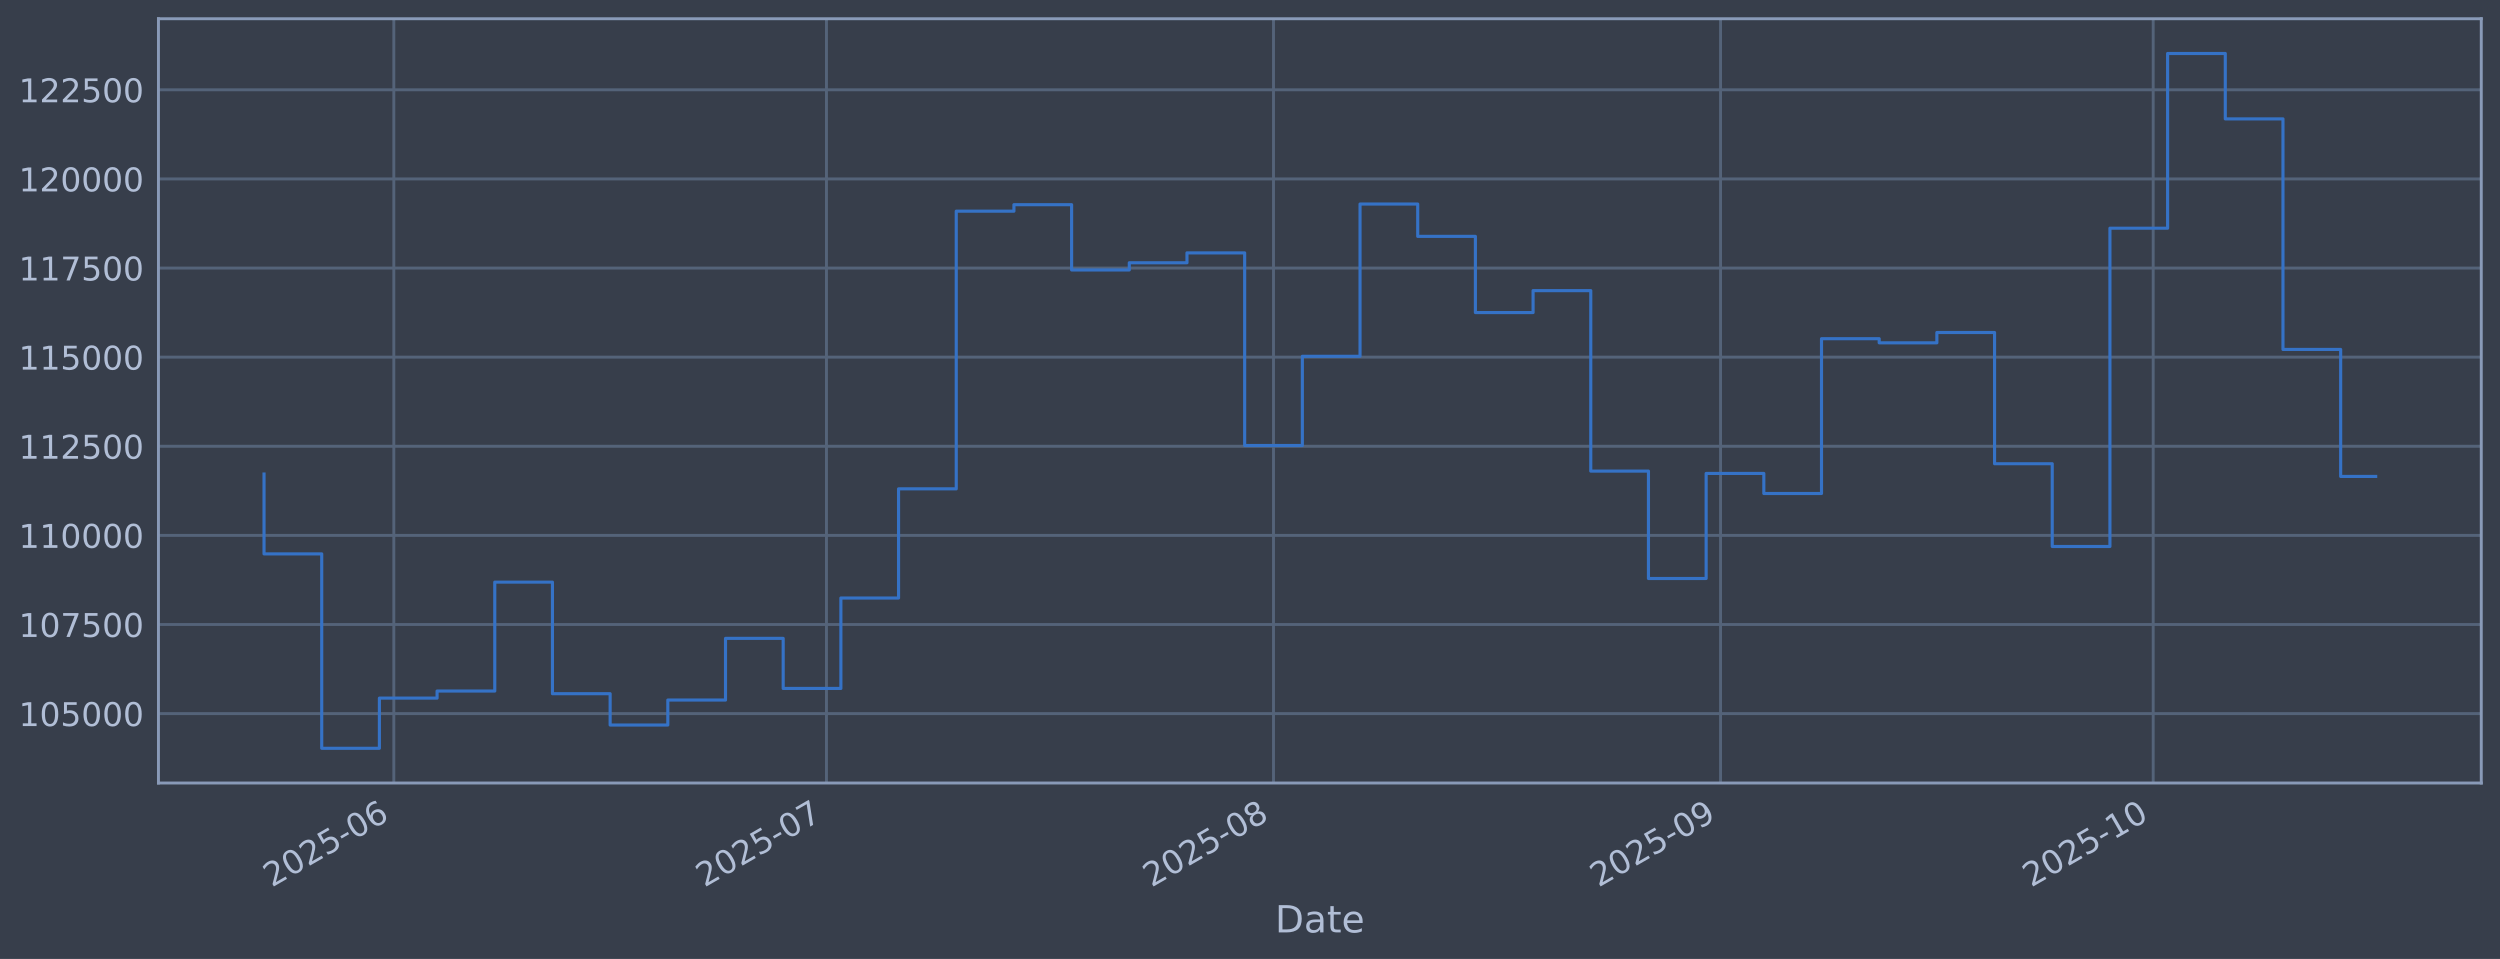
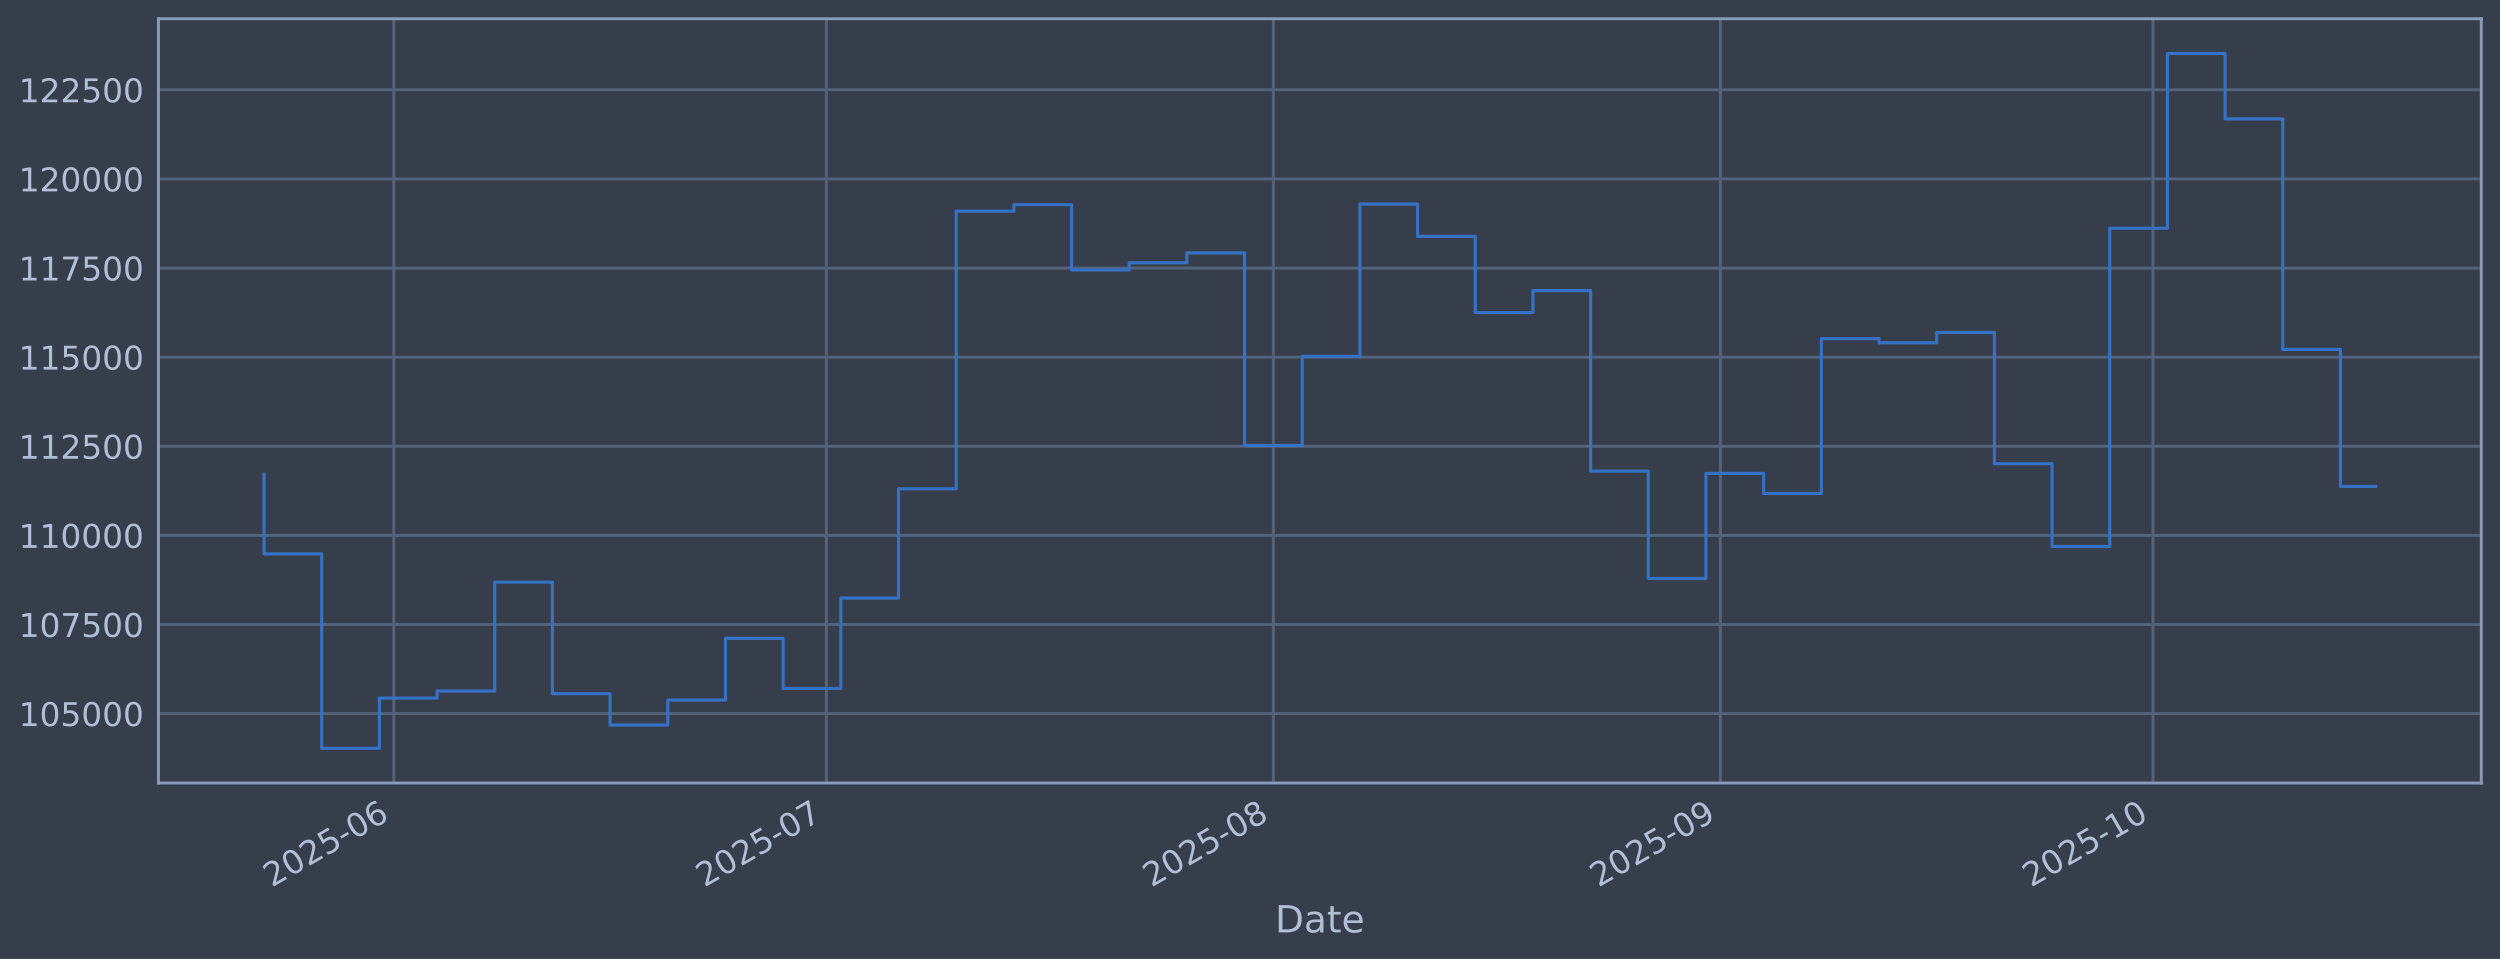
<svg xmlns="http://www.w3.org/2000/svg" xmlns:xlink="http://www.w3.org/1999/xlink" width="960.9pt" height="368.58pt" viewBox="0 0 960.9 368.58" version="1.1">
  <defs>
    <style type="text/css">*{stroke-linejoin: round; stroke-linecap: butt}</style>
  </defs>
  <g id="figure_1">
    <g id="patch_1">
      <path d="M 0 368.58  L 960.9 368.58  L 960.9 0  L 0 0  z " style="fill: #373e4b" />
    </g>
    <g id="axes_1">
      <g id="patch_2">
        <path d="M 60.901 300.96  L 953.701 300.96  L 953.701 7.2  L 60.901 7.2  z " style="fill: #373e4b" />
      </g>
      <g id="matplotlib.axis_1">
        <g id="xtick_1">
          <g id="line2d_1">
-             <path d="M 151.368 300.96  L 151.368 7.2  " clip-path="url(#p697b24665f)" style="fill: none; stroke: #546379; stroke-width: 1.12; stroke-linecap: square" />
+             <path d="M 151.363 300.96  L 151.363 7.2  " clip-path="url(#p0c513484dd)" style="fill: none; stroke: #546379; stroke-width: 1.12; stroke-linecap: square" />
          </g>
          <g id="line2d_2" />
          <g id="text_1">
-             <g style="fill: #b1bed6" transform="translate(104.465 341.1745) rotate(-30) scale(0.126 -0.126)">
+             <g style="fill: #b1bed6" transform="translate(104.4597 341.1745) rotate(-30) scale(0.126 -0.126)">
              <defs>
                <path id="DejaVuSans-32" d="M 1228 531  L 3431 531  L 3431 0  L 469 0  L 469 531  Q 828 903 1448 1529  Q 2069 2156 2228 2338  Q 2531 2678 2651 2914  Q 2772 3150 2772 3378  Q 2772 3750 2511 3984  Q 2250 4219 1831 4219  Q 1534 4219 1204 4116  Q 875 4013 500 3803  L 500 4441  Q 881 4594 1212 4672  Q 1544 4750 1819 4750  Q 2544 4750 2975 4387  Q 3406 4025 3406 3419  Q 3406 3131 3298 2873  Q 3191 2616 2906 2266  Q 2828 2175 2409 1742  Q 1991 1309 1228 531  z " transform="scale(0.015625)" />
                <path id="DejaVuSans-30" d="M 2034 4250  Q 1547 4250 1301 3770  Q 1056 3291 1056 2328  Q 1056 1369 1301 889  Q 1547 409 2034 409  Q 2525 409 2770 889  Q 3016 1369 3016 2328  Q 3016 3291 2770 3770  Q 2525 4250 2034 4250  z M 2034 4750  Q 2819 4750 3233 4129  Q 3647 3509 3647 2328  Q 3647 1150 3233 529  Q 2819 -91 2034 -91  Q 1250 -91 836 529  Q 422 1150 422 2328  Q 422 3509 836 4129  Q 1250 4750 2034 4750  z " transform="scale(0.015625)" />
                <path id="DejaVuSans-35" d="M 691 4666  L 3169 4666  L 3169 4134  L 1269 4134  L 1269 2991  Q 1406 3038 1543 3061  Q 1681 3084 1819 3084  Q 2600 3084 3056 2656  Q 3513 2228 3513 1497  Q 3513 744 3044 326  Q 2575 -91 1722 -91  Q 1428 -91 1123 -41  Q 819 9 494 109  L 494 744  Q 775 591 1075 516  Q 1375 441 1709 441  Q 2250 441 2565 725  Q 2881 1009 2881 1497  Q 2881 1984 2565 2268  Q 2250 2553 1709 2553  Q 1456 2553 1204 2497  Q 953 2441 691 2322  L 691 4666  z " transform="scale(0.015625)" />
                <path id="DejaVuSans-2d" d="M 313 2009  L 1997 2009  L 1997 1497  L 313 1497  L 313 2009  z " transform="scale(0.015625)" />
                <path id="DejaVuSans-36" d="M 2113 2584  Q 1688 2584 1439 2293  Q 1191 2003 1191 1497  Q 1191 994 1439 701  Q 1688 409 2113 409  Q 2538 409 2786 701  Q 3034 994 3034 1497  Q 3034 2003 2786 2293  Q 2538 2584 2113 2584  z M 3366 4563  L 3366 3988  Q 3128 4100 2886 4159  Q 2644 4219 2406 4219  Q 1781 4219 1451 3797  Q 1122 3375 1075 2522  Q 1259 2794 1537 2939  Q 1816 3084 2150 3084  Q 2853 3084 3261 2657  Q 3669 2231 3669 1497  Q 3669 778 3244 343  Q 2819 -91 2113 -91  Q 1303 -91 875 529  Q 447 1150 447 2328  Q 447 3434 972 4092  Q 1497 4750 2381 4750  Q 2619 4750 2861 4703  Q 3103 4656 3366 4563  z " transform="scale(0.015625)" />
              </defs>
              <use xlink:href="#DejaVuSans-32" />
              <use xlink:href="#DejaVuSans-30" transform="translate(63.62305 0)" />
              <use xlink:href="#DejaVuSans-32" transform="translate(127.2461 0)" />
              <use xlink:href="#DejaVuSans-35" transform="translate(190.8691 0)" />
              <use xlink:href="#DejaVuSans-2d" transform="translate(254.4922 0)" />
              <use xlink:href="#DejaVuSans-30" transform="translate(290.5762 0)" />
              <use xlink:href="#DejaVuSans-36" transform="translate(354.1992 0)" />
            </g>
          </g>
        </g>
        <g id="xtick_2">
          <g id="line2d_3">
-             <path d="M 317.655 300.96  L 317.655 7.2  " clip-path="url(#p697b24665f)" style="fill: none; stroke: #546379; stroke-width: 1.12; stroke-linecap: square" />
+             <path d="M 317.632 300.96  L 317.632 7.2  " clip-path="url(#p0c513484dd)" style="fill: none; stroke: #546379; stroke-width: 1.12; stroke-linecap: square" />
          </g>
          <g id="line2d_4" />
          <g id="text_2">
-             <g style="fill: #b1bed6" transform="translate(270.7514 341.1745) rotate(-30) scale(0.126 -0.126)">
+             <g style="fill: #b1bed6" transform="translate(270.7285 341.1745) rotate(-30) scale(0.126 -0.126)">
              <defs>
                <path id="DejaVuSans-37" d="M 525 4666  L 3525 4666  L 3525 4397  L 1831 0  L 1172 0  L 2766 4134  L 525 4134  L 525 4666  z " transform="scale(0.015625)" />
              </defs>
              <use xlink:href="#DejaVuSans-32" />
              <use xlink:href="#DejaVuSans-30" transform="translate(63.62305 0)" />
              <use xlink:href="#DejaVuSans-32" transform="translate(127.2461 0)" />
              <use xlink:href="#DejaVuSans-35" transform="translate(190.8691 0)" />
              <use xlink:href="#DejaVuSans-2d" transform="translate(254.4922 0)" />
              <use xlink:href="#DejaVuSans-30" transform="translate(290.5762 0)" />
              <use xlink:href="#DejaVuSans-37" transform="translate(354.1992 0)" />
            </g>
          </g>
        </g>
        <g id="xtick_3">
          <g id="line2d_5">
-             <path d="M 489.484 300.96  L 489.484 7.2  " clip-path="url(#p697b24665f)" style="fill: none; stroke: #546379; stroke-width: 1.12; stroke-linecap: square" />
+             <path d="M 489.443 300.96  L 489.443 7.2  " clip-path="url(#p0c513484dd)" style="fill: none; stroke: #546379; stroke-width: 1.12; stroke-linecap: square" />
          </g>
          <g id="line2d_6" />
          <g id="text_3">
-             <g style="fill: #b1bed6" transform="translate(442.5806 341.1745) rotate(-30) scale(0.126 -0.126)">
+             <g style="fill: #b1bed6" transform="translate(442.5397 341.1745) rotate(-30) scale(0.126 -0.126)">
              <defs>
                <path id="DejaVuSans-38" d="M 2034 2216  Q 1584 2216 1326 1975  Q 1069 1734 1069 1313  Q 1069 891 1326 650  Q 1584 409 2034 409  Q 2484 409 2743 651  Q 3003 894 3003 1313  Q 3003 1734 2745 1975  Q 2488 2216 2034 2216  z M 1403 2484  Q 997 2584 770 2862  Q 544 3141 544 3541  Q 544 4100 942 4425  Q 1341 4750 2034 4750  Q 2731 4750 3128 4425  Q 3525 4100 3525 3541  Q 3525 3141 3298 2862  Q 3072 2584 2669 2484  Q 3125 2378 3379 2068  Q 3634 1759 3634 1313  Q 3634 634 3220 271  Q 2806 -91 2034 -91  Q 1263 -91 848 271  Q 434 634 434 1313  Q 434 1759 690 2068  Q 947 2378 1403 2484  z M 1172 3481  Q 1172 3119 1398 2916  Q 1625 2713 2034 2713  Q 2441 2713 2670 2916  Q 2900 3119 2900 3481  Q 2900 3844 2670 4047  Q 2441 4250 2034 4250  Q 1625 4250 1398 4047  Q 1172 3844 1172 3481  z " transform="scale(0.015625)" />
              </defs>
              <use xlink:href="#DejaVuSans-32" />
              <use xlink:href="#DejaVuSans-30" transform="translate(63.62305 0)" />
              <use xlink:href="#DejaVuSans-32" transform="translate(127.2461 0)" />
              <use xlink:href="#DejaVuSans-35" transform="translate(190.8691 0)" />
              <use xlink:href="#DejaVuSans-2d" transform="translate(254.4922 0)" />
              <use xlink:href="#DejaVuSans-30" transform="translate(290.5762 0)" />
              <use xlink:href="#DejaVuSans-38" transform="translate(354.1992 0)" />
            </g>
          </g>
        </g>
        <g id="xtick_4">
          <g id="line2d_7">
-             <path d="M 661.313 300.96  L 661.313 7.2  " clip-path="url(#p697b24665f)" style="fill: none; stroke: #546379; stroke-width: 1.12; stroke-linecap: square" />
+             <path d="M 661.254 300.96  L 661.254 7.2  " clip-path="url(#p0c513484dd)" style="fill: none; stroke: #546379; stroke-width: 1.12; stroke-linecap: square" />
          </g>
          <g id="line2d_8" />
          <g id="text_4">
-             <g style="fill: #b1bed6" transform="translate(614.4099 341.1745) rotate(-30) scale(0.126 -0.126)">
+             <g style="fill: #b1bed6" transform="translate(614.3508 341.1745) rotate(-30) scale(0.126 -0.126)">
              <defs>
                <path id="DejaVuSans-39" d="M 703 97  L 703 672  Q 941 559 1184 500  Q 1428 441 1663 441  Q 2288 441 2617 861  Q 2947 1281 2994 2138  Q 2813 1869 2534 1725  Q 2256 1581 1919 1581  Q 1219 1581 811 2004  Q 403 2428 403 3163  Q 403 3881 828 4315  Q 1253 4750 1959 4750  Q 2769 4750 3195 4129  Q 3622 3509 3622 2328  Q 3622 1225 3098 567  Q 2575 -91 1691 -91  Q 1453 -91 1209 -44  Q 966 3 703 97  z M 1959 2075  Q 2384 2075 2632 2365  Q 2881 2656 2881 3163  Q 2881 3666 2632 3958  Q 2384 4250 1959 4250  Q 1534 4250 1286 3958  Q 1038 3666 1038 3163  Q 1038 2656 1286 2365  Q 1534 2075 1959 2075  z " transform="scale(0.015625)" />
              </defs>
              <use xlink:href="#DejaVuSans-32" />
              <use xlink:href="#DejaVuSans-30" transform="translate(63.62305 0)" />
              <use xlink:href="#DejaVuSans-32" transform="translate(127.2461 0)" />
              <use xlink:href="#DejaVuSans-35" transform="translate(190.8691 0)" />
              <use xlink:href="#DejaVuSans-2d" transform="translate(254.4922 0)" />
              <use xlink:href="#DejaVuSans-30" transform="translate(290.5762 0)" />
              <use xlink:href="#DejaVuSans-39" transform="translate(354.1992 0)" />
            </g>
          </g>
        </g>
        <g id="xtick_5">
          <g id="line2d_9">
-             <path d="M 827.6 300.96  L 827.6 7.2  " clip-path="url(#p697b24665f)" style="fill: none; stroke: #546379; stroke-width: 1.12; stroke-linecap: square" />
+             <path d="M 827.523 300.96  L 827.523 7.2  " clip-path="url(#p0c513484dd)" style="fill: none; stroke: #546379; stroke-width: 1.12; stroke-linecap: square" />
          </g>
          <g id="line2d_10" />
          <g id="text_5">
-             <g style="fill: #b1bed6" transform="translate(780.6963 341.1745) rotate(-30) scale(0.126 -0.126)">
+             <g style="fill: #b1bed6" transform="translate(780.6196 341.1745) rotate(-30) scale(0.126 -0.126)">
              <defs>
                <path id="DejaVuSans-31" d="M 794 531  L 1825 531  L 1825 4091  L 703 3866  L 703 4441  L 1819 4666  L 2450 4666  L 2450 531  L 3481 531  L 3481 0  L 794 0  L 794 531  z " transform="scale(0.015625)" />
              </defs>
              <use xlink:href="#DejaVuSans-32" />
              <use xlink:href="#DejaVuSans-30" transform="translate(63.62305 0)" />
              <use xlink:href="#DejaVuSans-32" transform="translate(127.2461 0)" />
              <use xlink:href="#DejaVuSans-35" transform="translate(190.8691 0)" />
              <use xlink:href="#DejaVuSans-2d" transform="translate(254.4922 0)" />
              <use xlink:href="#DejaVuSans-31" transform="translate(290.5762 0)" />
              <use xlink:href="#DejaVuSans-30" transform="translate(354.1992 0)" />
            </g>
          </g>
        </g>
        <g id="text_6">
          <g style="fill: #b1bed6" transform="translate(490.0914 358.3856) scale(0.144 -0.144)">
            <defs>
              <path id="DejaVuSans-44" d="M 1259 4147  L 1259 519  L 2022 519  Q 2988 519 3436 956  Q 3884 1394 3884 2338  Q 3884 3275 3436 3711  Q 2988 4147 2022 4147  L 1259 4147  z M 628 4666  L 1925 4666  Q 3281 4666 3915 4102  Q 4550 3538 4550 2338  Q 4550 1131 3912 565  Q 3275 0 1925 0  L 628 0  L 628 4666  z " transform="scale(0.015625)" />
              <path id="DejaVuSans-61" d="M 2194 1759  Q 1497 1759 1228 1600  Q 959 1441 959 1056  Q 959 750 1161 570  Q 1363 391 1709 391  Q 2188 391 2477 730  Q 2766 1069 2766 1631  L 2766 1759  L 2194 1759  z M 3341 1997  L 3341 0  L 2766 0  L 2766 531  Q 2569 213 2275 61  Q 1981 -91 1556 -91  Q 1019 -91 701 211  Q 384 513 384 1019  Q 384 1609 779 1909  Q 1175 2209 1959 2209  L 2766 2209  L 2766 2266  Q 2766 2663 2505 2880  Q 2244 3097 1772 3097  Q 1472 3097 1187 3025  Q 903 2953 641 2809  L 641 3341  Q 956 3463 1253 3523  Q 1550 3584 1831 3584  Q 2591 3584 2966 3190  Q 3341 2797 3341 1997  z " transform="scale(0.015625)" />
              <path id="DejaVuSans-74" d="M 1172 4494  L 1172 3500  L 2356 3500  L 2356 3053  L 1172 3053  L 1172 1153  Q 1172 725 1289 603  Q 1406 481 1766 481  L 2356 481  L 2356 0  L 1766 0  Q 1100 0 847 248  Q 594 497 594 1153  L 594 3053  L 172 3053  L 172 3500  L 594 3500  L 594 4494  L 1172 4494  z " transform="scale(0.015625)" />
              <path id="DejaVuSans-65" d="M 3597 1894  L 3597 1613  L 953 1613  Q 991 1019 1311 708  Q 1631 397 2203 397  Q 2534 397 2845 478  Q 3156 559 3463 722  L 3463 178  Q 3153 47 2828 -22  Q 2503 -91 2169 -91  Q 1331 -91 842 396  Q 353 884 353 1716  Q 353 2575 817 3079  Q 1281 3584 2069 3584  Q 2775 3584 3186 3129  Q 3597 2675 3597 1894  z M 3022 2063  Q 3016 2534 2758 2815  Q 2500 3097 2075 3097  Q 1594 3097 1305 2825  Q 1016 2553 972 2059  L 3022 2063  z " transform="scale(0.015625)" />
            </defs>
            <use xlink:href="#DejaVuSans-44" />
            <use xlink:href="#DejaVuSans-61" transform="translate(77.00195 0)" />
            <use xlink:href="#DejaVuSans-74" transform="translate(138.2812 0)" />
            <use xlink:href="#DejaVuSans-65" transform="translate(177.4902 0)" />
          </g>
        </g>
      </g>
      <g id="matplotlib.axis_2">
        <g id="ytick_1">
          <g id="line2d_11">
-             <path d="M 60.901 274.286  L 953.701 274.286  " clip-path="url(#p697b24665f)" style="fill: none; stroke: #546379; stroke-width: 1.12; stroke-linecap: square" />
+             <path d="M 60.901 274.286  L 953.701 274.286  " clip-path="url(#p0c513484dd)" style="fill: none; stroke: #546379; stroke-width: 1.12; stroke-linecap: square" />
          </g>
          <g id="line2d_12" />
          <g id="text_7">
            <g style="fill: #b1bed6" transform="translate(7.2 279.0725) scale(0.126 -0.126)">
              <use xlink:href="#DejaVuSans-31" />
              <use xlink:href="#DejaVuSans-30" transform="translate(63.62305 0)" />
              <use xlink:href="#DejaVuSans-35" transform="translate(127.2461 0)" />
              <use xlink:href="#DejaVuSans-30" transform="translate(190.8691 0)" />
              <use xlink:href="#DejaVuSans-30" transform="translate(254.4922 0)" />
              <use xlink:href="#DejaVuSans-30" transform="translate(318.1152 0)" />
            </g>
          </g>
        </g>
        <g id="ytick_2">
          <g id="line2d_13">
-             <path d="M 60.901 240.033  L 953.701 240.033  " clip-path="url(#p697b24665f)" style="fill: none; stroke: #546379; stroke-width: 1.12; stroke-linecap: square" />
+             <path d="M 60.901 240.033  L 953.701 240.033  " clip-path="url(#p0c513484dd)" style="fill: none; stroke: #546379; stroke-width: 1.12; stroke-linecap: square" />
          </g>
          <g id="line2d_14" />
          <g id="text_8">
            <g style="fill: #b1bed6" transform="translate(7.2 244.8204) scale(0.126 -0.126)">
              <use xlink:href="#DejaVuSans-31" />
              <use xlink:href="#DejaVuSans-30" transform="translate(63.62305 0)" />
              <use xlink:href="#DejaVuSans-37" transform="translate(127.2461 0)" />
              <use xlink:href="#DejaVuSans-35" transform="translate(190.8691 0)" />
              <use xlink:href="#DejaVuSans-30" transform="translate(254.4922 0)" />
              <use xlink:href="#DejaVuSans-30" transform="translate(318.1152 0)" />
            </g>
          </g>
        </g>
        <g id="ytick_3">
          <g id="line2d_15">
-             <path d="M 60.901 205.781  L 953.701 205.781  " clip-path="url(#p697b24665f)" style="fill: none; stroke: #546379; stroke-width: 1.12; stroke-linecap: square" />
+             <path d="M 60.901 205.781  L 953.701 205.781  " clip-path="url(#p0c513484dd)" style="fill: none; stroke: #546379; stroke-width: 1.12; stroke-linecap: square" />
          </g>
          <g id="line2d_16" />
          <g id="text_9">
            <g style="fill: #b1bed6" transform="translate(7.2 210.5682) scale(0.126 -0.126)">
              <use xlink:href="#DejaVuSans-31" />
              <use xlink:href="#DejaVuSans-31" transform="translate(63.62305 0)" />
              <use xlink:href="#DejaVuSans-30" transform="translate(127.2461 0)" />
              <use xlink:href="#DejaVuSans-30" transform="translate(190.8691 0)" />
              <use xlink:href="#DejaVuSans-30" transform="translate(254.4922 0)" />
              <use xlink:href="#DejaVuSans-30" transform="translate(318.1152 0)" />
            </g>
          </g>
        </g>
        <g id="ytick_4">
          <g id="line2d_17">
-             <path d="M 60.901 171.529  L 953.701 171.529  " clip-path="url(#p697b24665f)" style="fill: none; stroke: #546379; stroke-width: 1.12; stroke-linecap: square" />
+             <path d="M 60.901 171.529  L 953.701 171.529  " clip-path="url(#p0c513484dd)" style="fill: none; stroke: #546379; stroke-width: 1.12; stroke-linecap: square" />
          </g>
          <g id="line2d_18" />
          <g id="text_10">
            <g style="fill: #b1bed6" transform="translate(7.2 176.316) scale(0.126 -0.126)">
              <use xlink:href="#DejaVuSans-31" />
              <use xlink:href="#DejaVuSans-31" transform="translate(63.62305 0)" />
              <use xlink:href="#DejaVuSans-32" transform="translate(127.2461 0)" />
              <use xlink:href="#DejaVuSans-35" transform="translate(190.8691 0)" />
              <use xlink:href="#DejaVuSans-30" transform="translate(254.4922 0)" />
              <use xlink:href="#DejaVuSans-30" transform="translate(318.1152 0)" />
            </g>
          </g>
        </g>
        <g id="ytick_5">
          <g id="line2d_19">
-             <path d="M 60.901 137.277  L 953.701 137.277  " clip-path="url(#p697b24665f)" style="fill: none; stroke: #546379; stroke-width: 1.12; stroke-linecap: square" />
+             <path d="M 60.901 137.277  L 953.701 137.277  " clip-path="url(#p0c513484dd)" style="fill: none; stroke: #546379; stroke-width: 1.12; stroke-linecap: square" />
          </g>
          <g id="line2d_20" />
          <g id="text_11">
            <g style="fill: #b1bed6" transform="translate(7.2 142.0639) scale(0.126 -0.126)">
              <use xlink:href="#DejaVuSans-31" />
              <use xlink:href="#DejaVuSans-31" transform="translate(63.62305 0)" />
              <use xlink:href="#DejaVuSans-35" transform="translate(127.2461 0)" />
              <use xlink:href="#DejaVuSans-30" transform="translate(190.8691 0)" />
              <use xlink:href="#DejaVuSans-30" transform="translate(254.4922 0)" />
              <use xlink:href="#DejaVuSans-30" transform="translate(318.1152 0)" />
            </g>
          </g>
        </g>
        <g id="ytick_6">
          <g id="line2d_21">
-             <path d="M 60.901 103.025  L 953.701 103.025  " clip-path="url(#p697b24665f)" style="fill: none; stroke: #546379; stroke-width: 1.12; stroke-linecap: square" />
+             <path d="M 60.901 103.025  L 953.701 103.025  " clip-path="url(#p0c513484dd)" style="fill: none; stroke: #546379; stroke-width: 1.12; stroke-linecap: square" />
          </g>
          <g id="line2d_22" />
          <g id="text_12">
            <g style="fill: #b1bed6" transform="translate(7.2 107.8117) scale(0.126 -0.126)">
              <use xlink:href="#DejaVuSans-31" />
              <use xlink:href="#DejaVuSans-31" transform="translate(63.62305 0)" />
              <use xlink:href="#DejaVuSans-37" transform="translate(127.2461 0)" />
              <use xlink:href="#DejaVuSans-35" transform="translate(190.8691 0)" />
              <use xlink:href="#DejaVuSans-30" transform="translate(254.4922 0)" />
              <use xlink:href="#DejaVuSans-30" transform="translate(318.1152 0)" />
            </g>
          </g>
        </g>
        <g id="ytick_7">
          <g id="line2d_23">
-             <path d="M 60.901 68.773  L 953.701 68.773  " clip-path="url(#p697b24665f)" style="fill: none; stroke: #546379; stroke-width: 1.12; stroke-linecap: square" />
+             <path d="M 60.901 68.773  L 953.701 68.773  " clip-path="url(#p0c513484dd)" style="fill: none; stroke: #546379; stroke-width: 1.12; stroke-linecap: square" />
          </g>
          <g id="line2d_24" />
          <g id="text_13">
            <g style="fill: #b1bed6" transform="translate(7.2 73.55953) scale(0.126 -0.126)">
              <use xlink:href="#DejaVuSans-31" />
              <use xlink:href="#DejaVuSans-32" transform="translate(63.62305 0)" />
              <use xlink:href="#DejaVuSans-30" transform="translate(127.2461 0)" />
              <use xlink:href="#DejaVuSans-30" transform="translate(190.8691 0)" />
              <use xlink:href="#DejaVuSans-30" transform="translate(254.4922 0)" />
              <use xlink:href="#DejaVuSans-30" transform="translate(318.1152 0)" />
            </g>
          </g>
        </g>
        <g id="ytick_8">
          <g id="line2d_25">
-             <path d="M 60.901 34.52  L 953.701 34.52  " clip-path="url(#p697b24665f)" style="fill: none; stroke: #546379; stroke-width: 1.12; stroke-linecap: square" />
+             <path d="M 60.901 34.52  L 953.701 34.52  " clip-path="url(#p0c513484dd)" style="fill: none; stroke: #546379; stroke-width: 1.12; stroke-linecap: square" />
          </g>
          <g id="line2d_26" />
          <g id="text_14">
            <g style="fill: #b1bed6" transform="translate(7.2 39.30736) scale(0.126 -0.126)">
              <use xlink:href="#DejaVuSans-31" />
              <use xlink:href="#DejaVuSans-32" transform="translate(63.62305 0)" />
              <use xlink:href="#DejaVuSans-32" transform="translate(127.2461 0)" />
              <use xlink:href="#DejaVuSans-35" transform="translate(190.8691 0)" />
              <use xlink:href="#DejaVuSans-30" transform="translate(254.4922 0)" />
              <use xlink:href="#DejaVuSans-30" transform="translate(318.1152 0)" />
            </g>
          </g>
        </g>
      </g>
      <g id="line2d_27">
-         <path d="M 101.482 182.186  L 101.482 212.888  L 123.654 212.888  L 123.654 287.607  L 145.825 287.607  L 145.825 268.333  L 167.997 268.333  L 167.997 265.613  L 190.168 265.613  L 190.168 223.75  L 212.34 223.75  L 212.34 266.631  L 234.511 266.631  L 234.511 278.665  L 256.683 278.665  L 256.683 269.075  L 278.854 269.075  L 278.854 245.372  L 301.026 245.372  L 301.026 264.615  L 323.198 264.615  L 323.198 229.852  L 345.369 229.852  L 345.369 187.898  L 367.541 187.898  L 367.541 81.166  L 389.712 81.166  L 389.712 78.68  L 411.884 78.68  L 411.884 103.754  L 434.055 103.754  L 434.055 100.992  L 456.227 100.992  L 456.227 97.194  L 478.398 97.194  L 478.398 171.232  L 500.57 171.232  L 500.57 136.942  L 522.741 136.942  L 522.741 78.426  L 544.913 78.426  L 544.913 90.86  L 567.084 90.86  L 567.084 120.135  L 589.256 120.135  L 589.256 111.698  L 611.427 111.698  L 611.427 181.072  L 633.599 181.072  L 633.599 222.348  L 655.77 222.348  L 655.77 181.975  L 677.942 181.975  L 677.942 189.676  L 700.113 189.676  L 700.113 130.184  L 722.285 130.184  L 722.285 131.764  L 744.456 131.764  L 744.456 127.804  L 766.628 127.804  L 766.628 178.239  L 788.799 178.239  L 788.799 210.044  L 810.971 210.044  L 810.971 87.711  L 833.142 87.711  L 833.142 20.553  L 855.314 20.553  L 855.314 45.695  L 877.485 45.695  L 877.485 134.311  L 899.657 134.311  L 899.657 183.127  L 913.119 183.127  " clip-path="url(#p697b24665f)" style="fill: none; stroke: #3572c6; stroke-width: 1.2; stroke-linecap: square" />
+         <path d="M 101.482 182.186  L 101.482 212.888  L 123.651 212.888  L 123.651 287.607  L 145.821 287.607  L 145.821 268.333  L 167.99 268.333  L 167.99 265.613  L 190.159 265.613  L 190.159 223.75  L 212.328 223.75  L 212.328 266.631  L 234.497 266.631  L 234.497 278.665  L 256.667 278.665  L 256.667 269.075  L 278.836 269.075  L 278.836 245.372  L 301.005 245.372  L 301.005 264.615  L 323.174 264.615  L 323.174 229.852  L 345.343 229.852  L 345.343 187.898  L 367.512 187.898  L 367.512 81.166  L 389.682 81.166  L 389.682 78.68  L 411.851 78.68  L 411.851 103.754  L 434.02 103.754  L 434.02 100.992  L 456.189 100.992  L 456.189 97.194  L 478.358 97.194  L 478.358 171.232  L 500.528 171.232  L 500.528 136.942  L 522.697 136.942  L 522.697 78.426  L 544.866 78.426  L 544.866 90.86  L 567.035 90.86  L 567.035 120.135  L 589.204 120.135  L 589.204 111.698  L 611.373 111.698  L 611.373 181.072  L 633.543 181.072  L 633.543 222.348  L 655.712 222.348  L 655.712 181.975  L 677.881 181.975  L 677.881 189.676  L 700.05 189.676  L 700.05 130.184  L 722.219 130.184  L 722.219 131.764  L 744.388 131.764  L 744.388 127.804  L 766.558 127.804  L 766.558 178.239  L 788.727 178.239  L 788.727 210.044  L 810.896 210.044  L 810.896 87.711  L 833.065 87.711  L 833.065 20.553  L 855.234 20.553  L 855.234 45.695  L 877.404 45.695  L 877.404 134.311  L 899.573 134.311  L 899.573 186.958  L 913.119 186.958  " clip-path="url(#p0c513484dd)" style="fill: none; stroke: #3572c6; stroke-width: 1.2; stroke-linecap: square" />
      </g>
      <g id="patch_3">
        <path d="M 60.901 300.96  L 60.901 7.2  " style="fill: none; stroke: #899ab8; stroke-width: 1.12; stroke-linejoin: miter; stroke-linecap: square" />
      </g>
      <g id="patch_4">
        <path d="M 953.701 300.96  L 953.701 7.2  " style="fill: none; stroke: #899ab8; stroke-width: 1.12; stroke-linejoin: miter; stroke-linecap: square" />
      </g>
      <g id="patch_5">
        <path d="M 60.901 300.96  L 953.701 300.96  " style="fill: none; stroke: #899ab8; stroke-width: 1.12; stroke-linejoin: miter; stroke-linecap: square" />
      </g>
      <g id="patch_6">
        <path d="M 60.901 7.2  L 953.701 7.2  " style="fill: none; stroke: #899ab8; stroke-width: 1.12; stroke-linejoin: miter; stroke-linecap: square" />
      </g>
    </g>
  </g>
  <defs>
-     <clipPath id="p697b24665f">
+     <clipPath id="p0c513484dd">
      <rect x="60.901" y="7.2" width="892.8" height="293.76" />
    </clipPath>
  </defs>
</svg>
